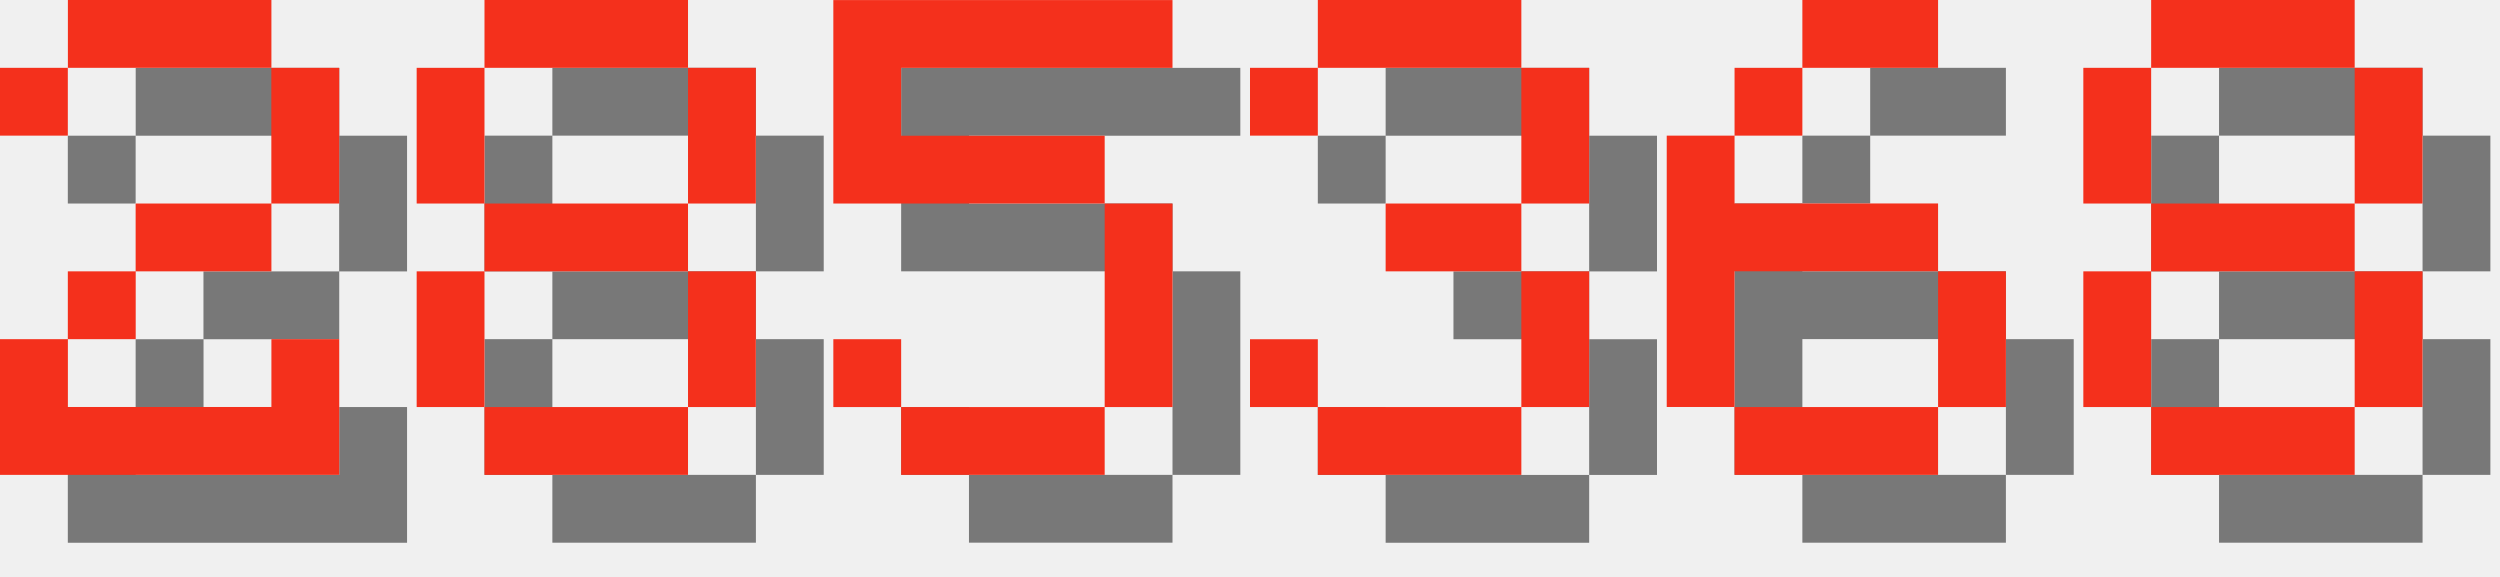
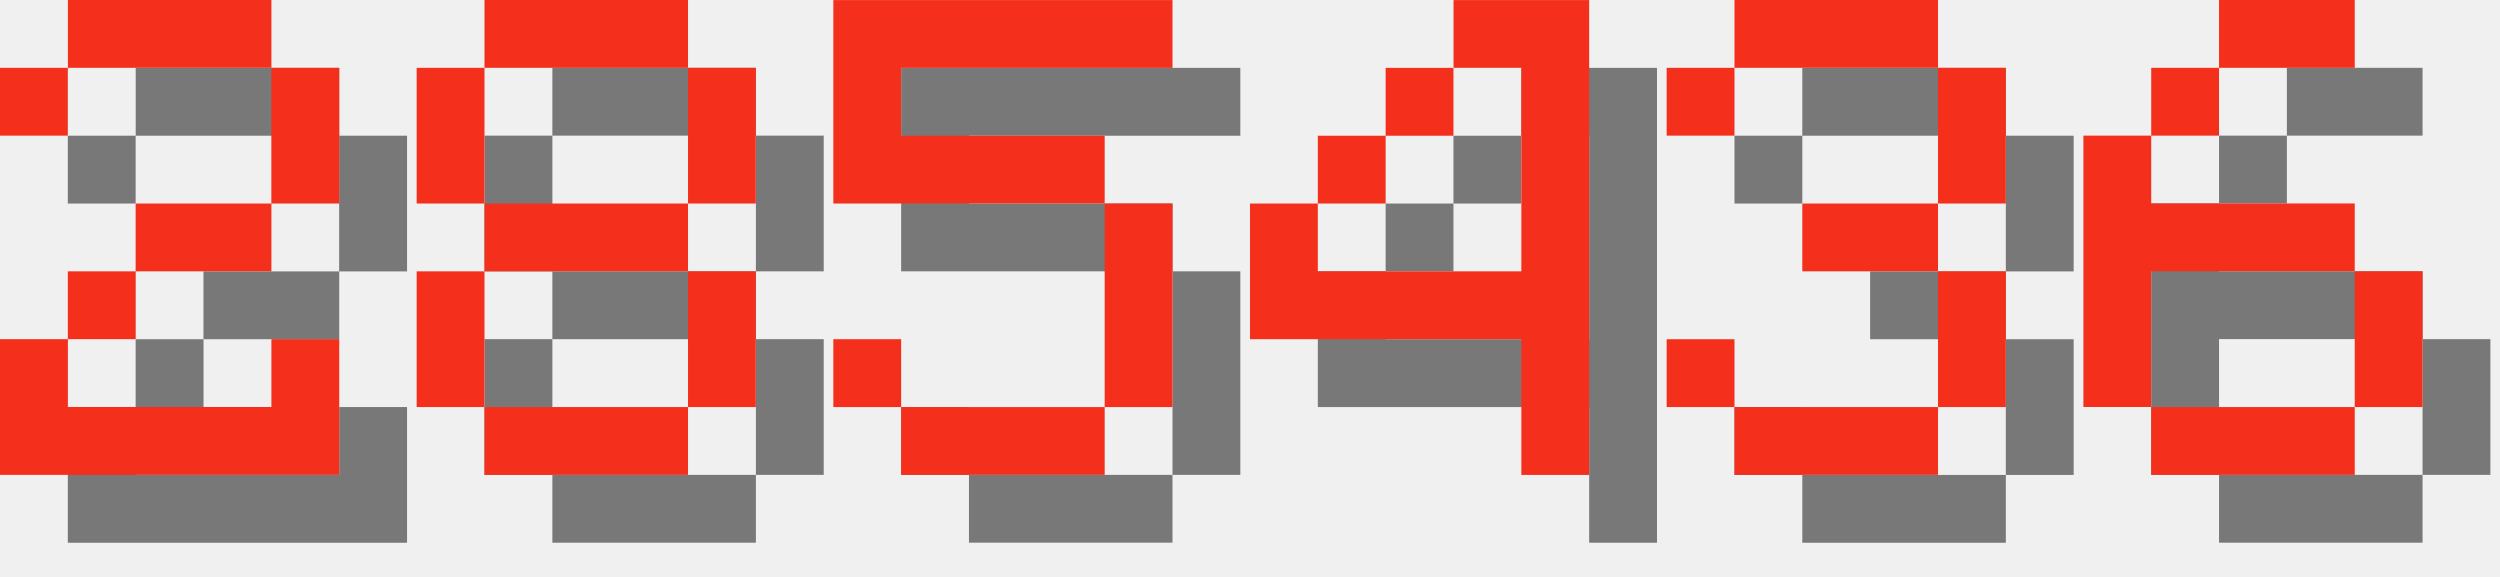
<svg xmlns="http://www.w3.org/2000/svg" version="1.1" width="156.0" height="36">
  <style>
        .text-foreground {
            fill: #F4301C;
        }
        .text-shadow {
            fill: #000000;
            fill-opacity: 0.5;
        }
    </style>
  <g class="digit" id="digit_2" transform="translate(0.0, 0), scale(4)">
    <path id="digit_2_shadow" class="text-shadow" d="m1.058 2.117v1.058h1.058v-1.058h3.175v2.117h-2.117v1.058h-1.058v1.058h-1.058v2.117h5.292v-2.117h-1.058v1.058h-3.175v-1.058h1.058v-1.058h2.117v-1.058h1.058v-2.117h-1.058v-1.058h-3.175v1.058h-1.058z" fill-opacity=".5" style="paint-order:stroke fill markers" />
    <path id="digit_2_fg" class="text-foreground" d="m0 1.058v1.058h1.058v-1.058h3.175v2.117h-2.117v1.058h-1.058v1.058h-1.058v2.117h5.292v-2.117h-1.058v1.058h-3.175v-1.058h1.058v-1.058h2.117v-1.058h1.058v-2.117h-1.058v-1.058h-3.175v1.058h-1.058z" fill="#fff" style="paint-order:stroke fill markers" />
  </g>
  <g class="digit" id="digit_8" transform="translate(26.0, 0), scale(4)">
    <path id="digit_8_shadow" class="text-shadow" d="m2.117 1.058v1.058h3.175v-1.058h-3.175zm3.175 1.058v2.117h1.058v-2.117h-1.058zm0 2.117h-3.175v1.058h3.175v-1.058zm0 1.058v2.117h1.058v-2.117h-1.058zm0 2.117h-3.175v1.058h3.175v-1.058zm-3.175 0v-2.117h-1.058v2.117h1.058zm0-3.175v-2.117h-1.058v2.117h1.058z" fill-opacity=".5" style="paint-order:stroke fill markers" />
    <path id="digit_8_fg" class="text-foreground" d="m1.058 0v1.058h3.175v-1.058h-3.175zm3.175 1.058v2.117h1.058v-2.117h-1.058zm0 2.117h-3.175v1.058h3.175v-1.058zm0 1.058v2.117h1.058v-2.117h-1.058zm0 2.117h-3.175v1.058h3.175v-1.058zm-3.175 0v-2.117h-1.058v2.117h1.058zm0-3.175v-2.117h-1.058v2.117h1.058z" fill="#fff" style="paint-order:stroke fill markers" />
  </g>
  <g class="digit" id="digit_5" transform="translate(52.0, 0), scale(4)">
    <path id="digit_5_shadow" class="text-shadow" d="m1.058 1.058v3.175h4.233v3.175h-3.175v-1.058h-1.058v1.058h1.058v1.058h3.175v-1.058h1.058v-3.175h-1.058v-1.058h-3.175v-1.058h4.233v-1.058h-5.292z" fill-opacity=".5" style="paint-order:stroke fill markers" />
    <path id="digit_5_fg" class="text-foreground" d="m0 0v3.175h4.233v3.175h-3.175v-1.058h-1.058v1.058h1.058v1.058h3.175v-1.058h1.058v-3.175h-1.058v-1.058h-3.175v-1.058h4.233v-1.058h-5.292z" fill="#fff" style="paint-order:stroke fill markers" />
  </g>
-   <g class="digit" id="digit_3" transform="translate(78.0, 0), scale(4)">
+   <g class="digit" id="digit_4" transform="translate(78.0, 0), scale(4)">
+     <path id="digit_4_shadow" class="text-shadow" d="m4.233 1.058v1.058h1.058v3.175h-3.175v-1.058h-1.058v2.117h4.233v2.117h1.058v-7.408h-2.117zm-2.117 3.175h1.058v-1.058h-1.058v1.058zm1.058-1.058h1.058v-1.058h-1.058v1.058z" fill-opacity=".5" style="paint-order:stroke fill markers" />
+     <path id="digit_4_fg" class="text-foreground" d="m3.175 0v1.058h1.058v3.175h-3.175v-1.058h-1.058v2.117h4.233v2.117h1.058v-7.408h-2.117zm-2.117 3.175h1.058v-1.058h-1.058v1.058zm1.058-1.058h1.058v-1.058h-1.058v1.058z" fill="#fff" style="paint-order:stroke fill markers" />
+   </g>
+   <g class="digit" id="digit_3" transform="translate(104.0, 0), scale(4)">
    <path id="digit_3_shadow" class="text-shadow" d="m1.058 2.117v1.058h1.058v-1.058h3.175v2.117h-2.117v1.058h2.117v2.117h-3.175v-1.058h-1.058v1.058h1.058v1.058h3.175v-1.058h1.058v-2.117h-1.058v-1.058h1.058v-2.117h-1.058v-1.058h-3.175v1.058h-1.058z" fill-opacity=".5" style="paint-order:stroke fill markers" />
    <path id="digit_3_fg" class="text-foreground" d="m0 1.058v1.058h1.058v-1.058h3.175v2.117h-2.117v1.058h2.117v2.117h-3.175v-1.058h-1.058v1.058h1.058v1.058h3.175v-1.058h1.058v-2.117h-1.058v-1.058h1.058v-2.117h-1.058v-1.058h-3.175v1.058h-1.058z" fill="#fff" style="paint-order:stroke fill markers" />
  </g>
-   <g class="digit" id="digit_6" transform="translate(104.0, 0), scale(4)">
+   <g class="digit" id="digit_6" transform="translate(130.0, 0), scale(4)">
    <path id="digit_6_shadow" class="text-shadow" d="m3.175 1.058v1.058h2.117v-1.058h-2.117zm0 1.058h-1.058v1.058h1.058v-1.058zm-1.058 1.058h-1.058v4.233h1.058v-2.117h3.175v-1.058h-3.175v-1.058zm3.175 2.117v2.117h1.058v-2.117h-1.058zm0 2.117h-3.175v1.058h3.175v-1.058z" fill-opacity=".5" style="paint-order:stroke fill markers" />
    <path id="digit_6_fg" class="text-foreground" d="m2.117 0v1.058h2.117v-1.058h-2.117zm0 1.058h-1.058v1.058h1.058v-1.058zm-1.058 1.058h-1.058v4.233h1.058v-2.117h3.175v-1.058h-3.175v-1.058zm3.175 2.117v2.117h1.058v-2.117h-1.058zm0 2.117h-3.175v1.058h3.175v-1.058z" fill="#fff" style="paint-order:stroke fill markers" />
  </g>
-   <g class="digit" id="digit_8" transform="translate(130.0, 0), scale(4)">
-     <path id="digit_8_shadow" class="text-shadow" d="m2.117 1.058v1.058h3.175v-1.058h-3.175zm3.175 1.058v2.117h1.058v-2.117h-1.058zm0 2.117h-3.175v1.058h3.175v-1.058zm0 1.058v2.117h1.058v-2.117h-1.058zm0 2.117h-3.175v1.058h3.175v-1.058zm-3.175 0v-2.117h-1.058v2.117h1.058zm0-3.175v-2.117h-1.058v2.117h1.058z" fill-opacity=".5" style="paint-order:stroke fill markers" />
-     <path id="digit_8_fg" class="text-foreground" d="m1.058 0v1.058h3.175v-1.058h-3.175zm3.175 1.058v2.117h1.058v-2.117h-1.058zm0 2.117h-3.175v1.058h3.175v-1.058zm0 1.058v2.117h1.058v-2.117h-1.058zm0 2.117h-3.175v1.058h3.175v-1.058zm-3.175 0v-2.117h-1.058v2.117h1.058zm0-3.175v-2.117h-1.058v2.117h1.058z" fill="#fff" style="paint-order:stroke fill markers" />
-   </g>
</svg>
